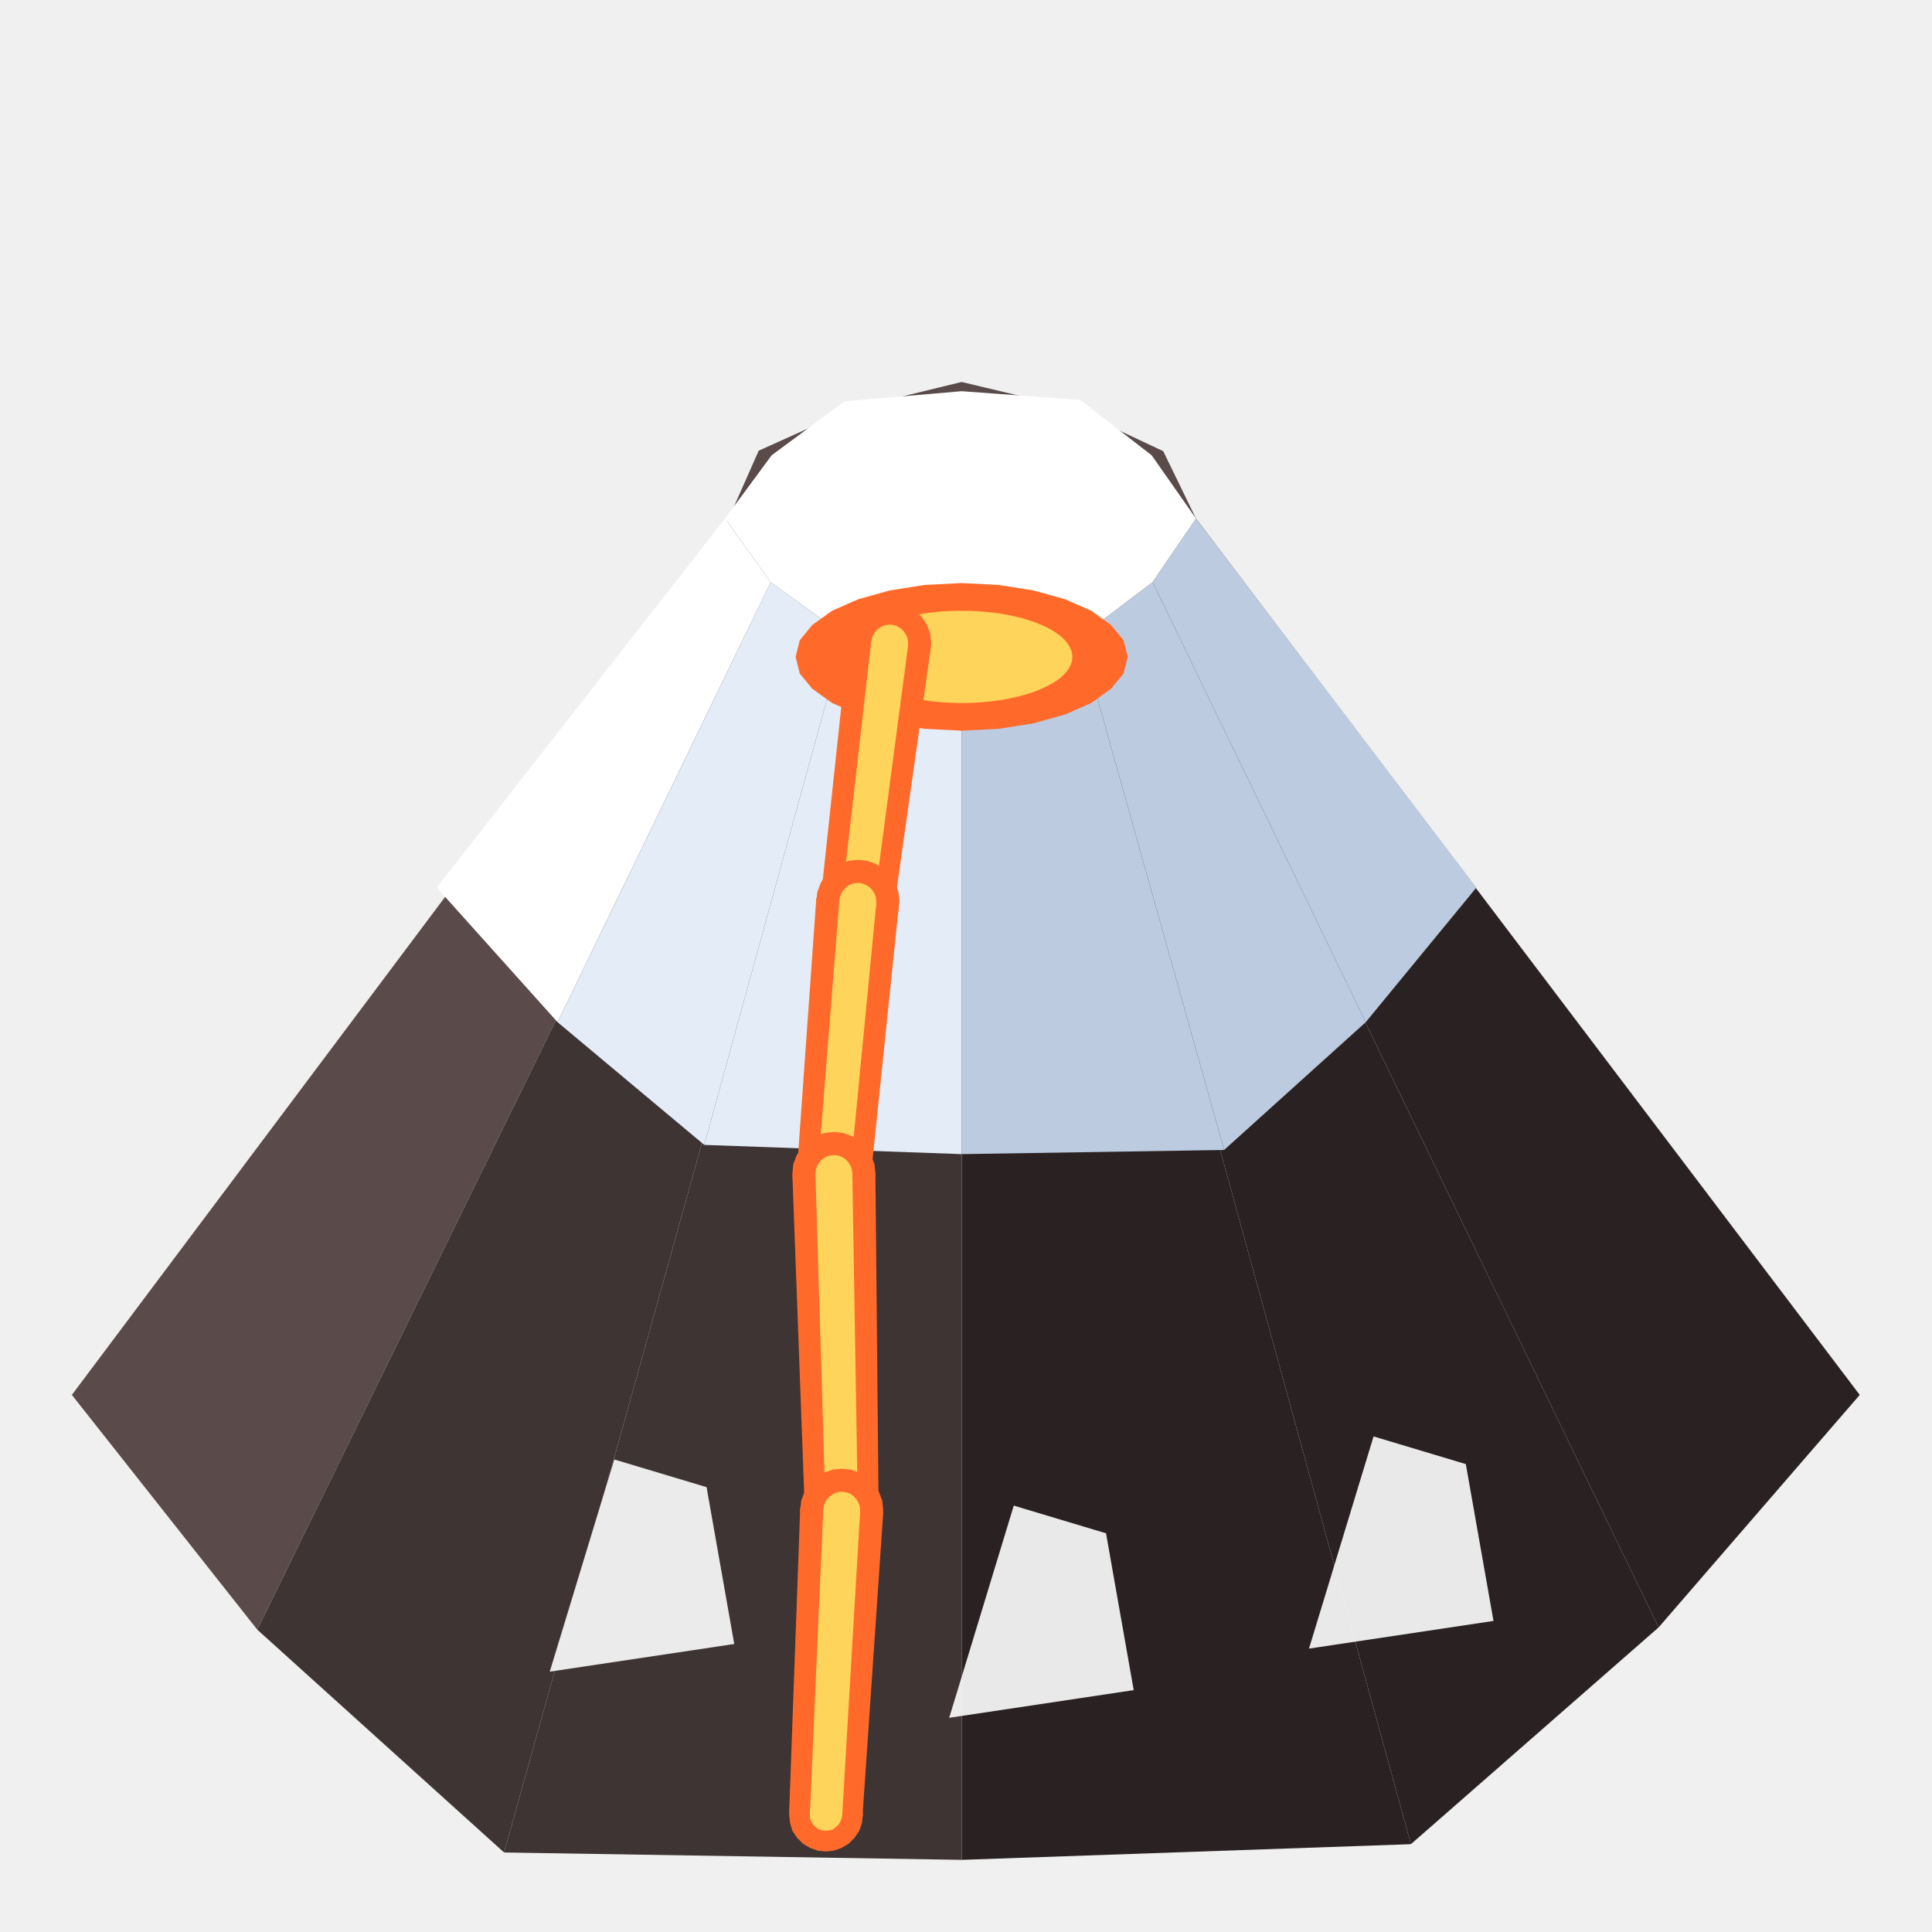
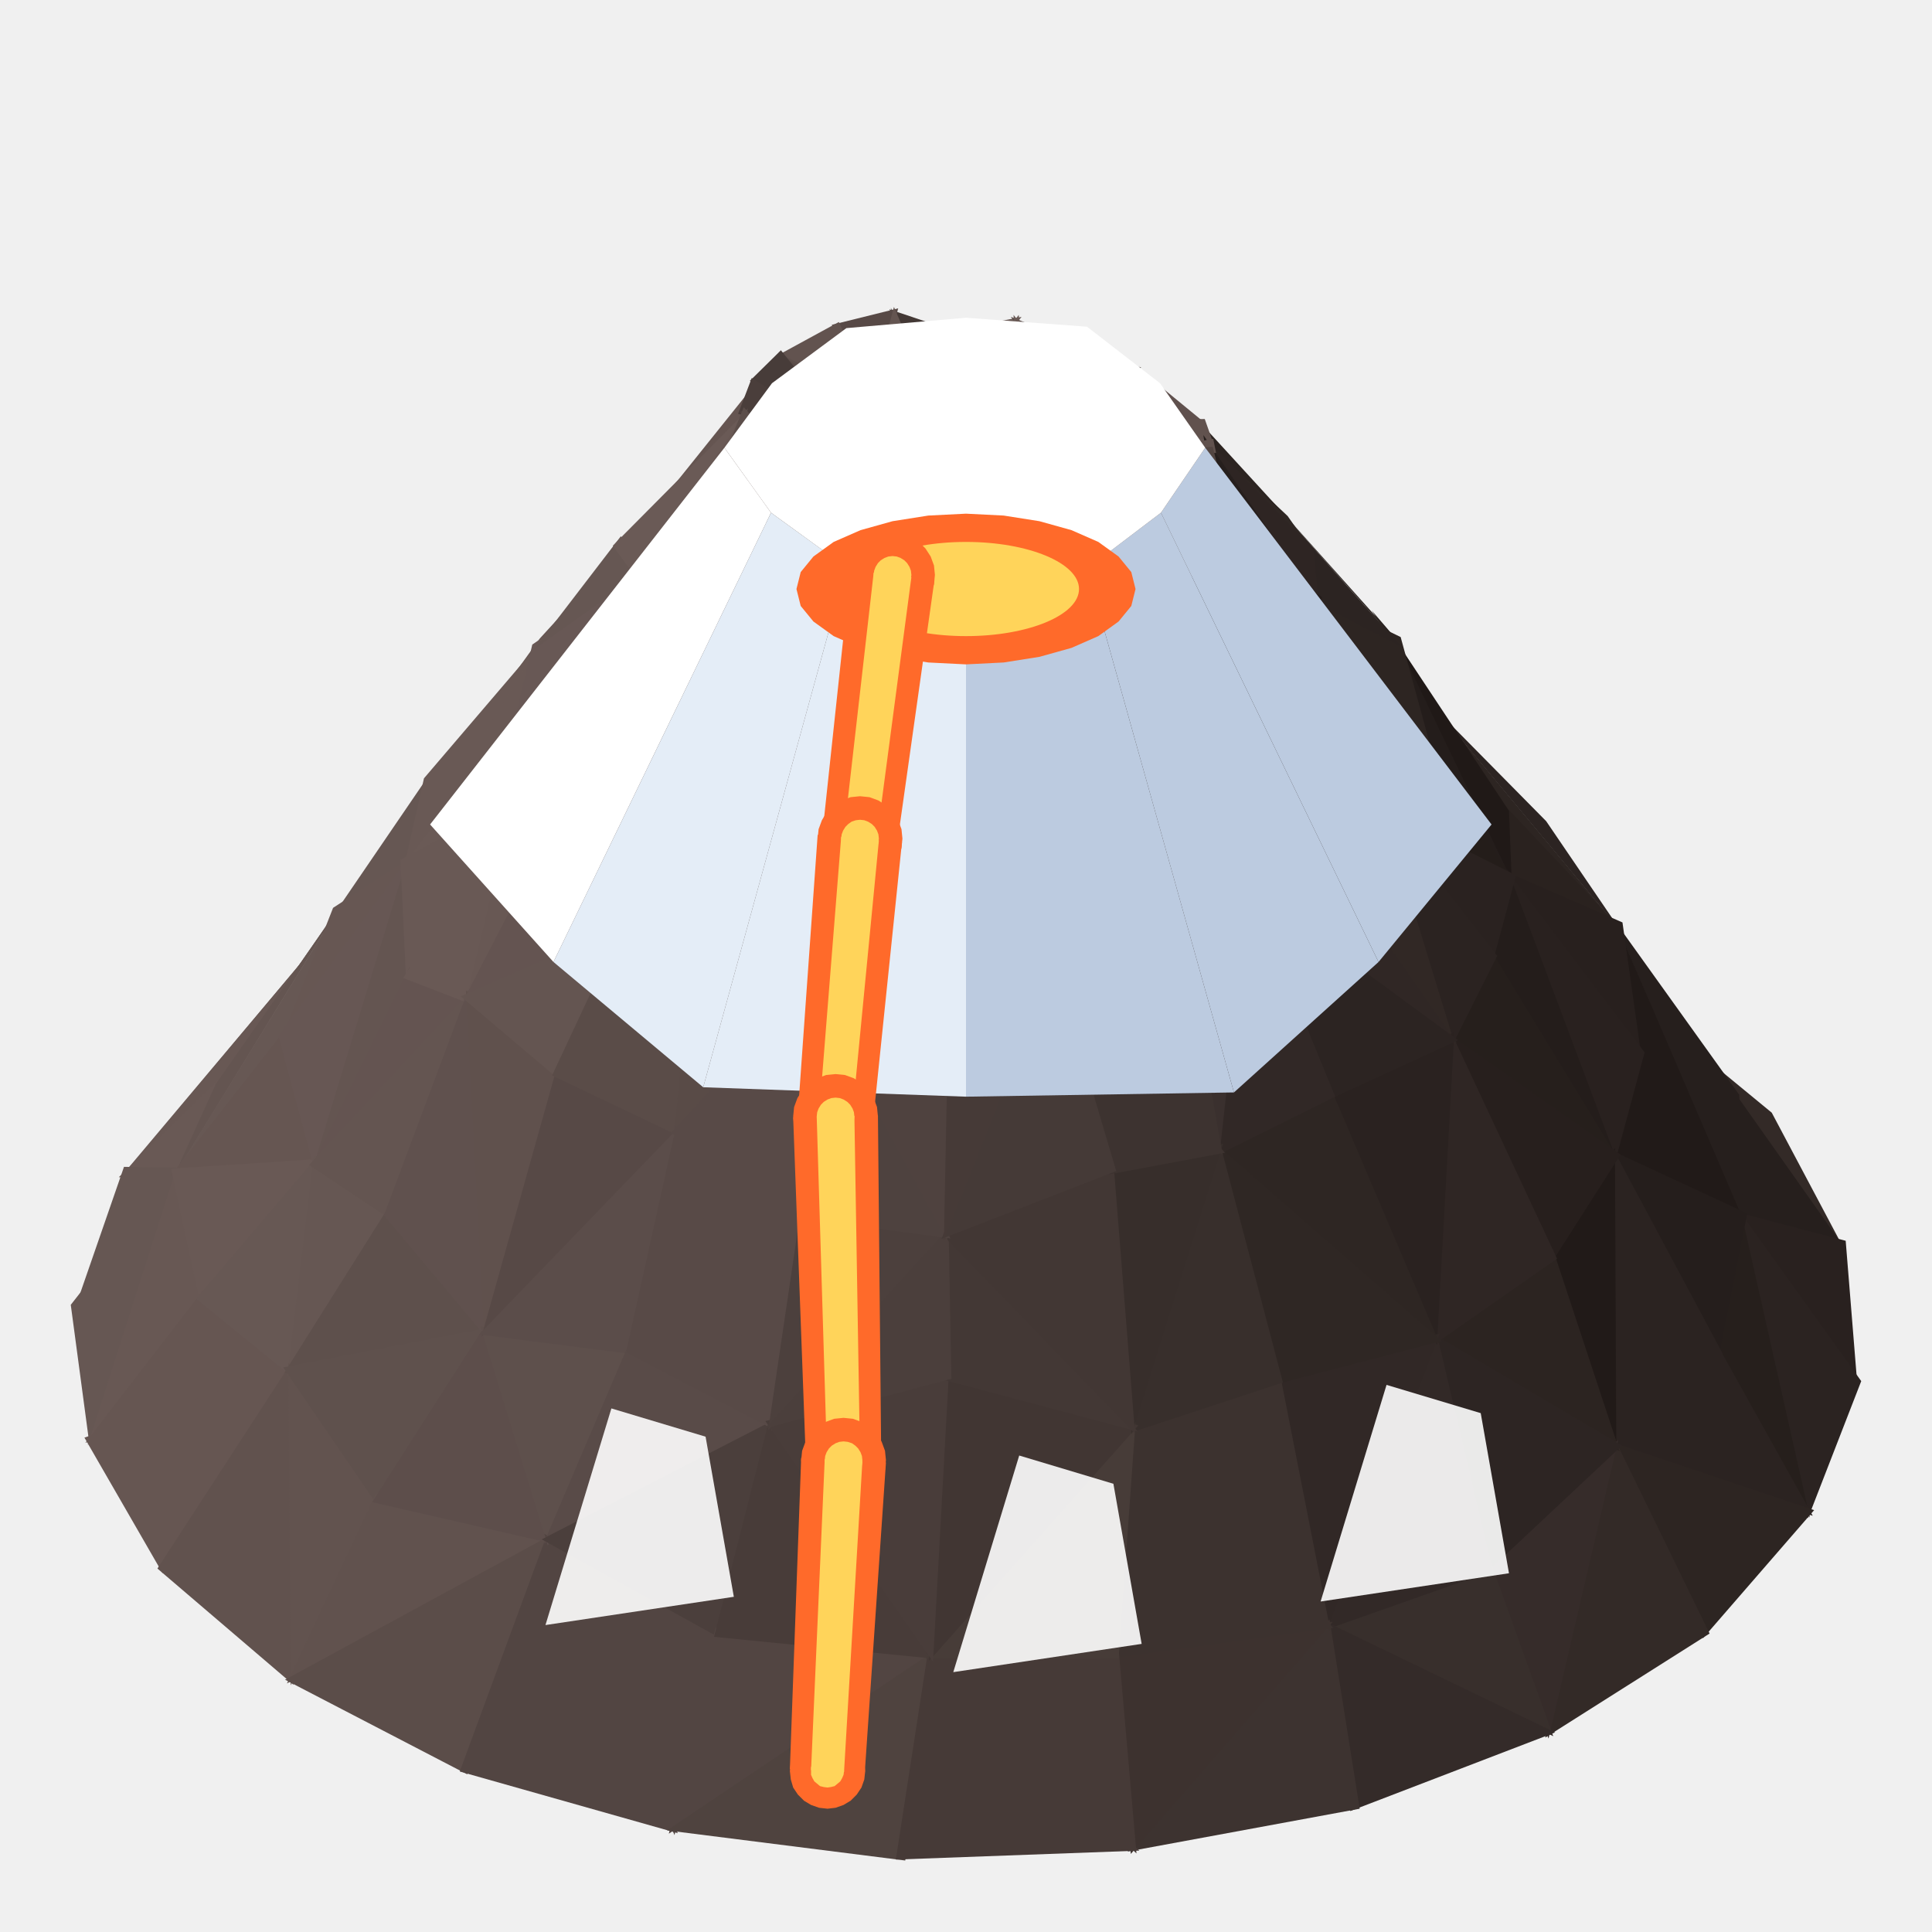
<svg xmlns="http://www.w3.org/2000/svg" viewBox="0 0 80 80">
-   <g transform="translate(39.82 57.76) scale(1.91)">
-     <path d="M19.47 -0L15.11 5.04L4.12 -17.63L5.08 -19Z" fill="#2a2222" />
-     <path d="M-15.27 5.09L-19.29 0L-5.05 -19L-4.14 -17.62Z" fill="#5a4a4a" />
-     <path d="M15.11 5.04L9.74 9.74L2.54 -16.46L4.12 -17.63Z" fill="#2a2222" />
-     <path d="M-9.92 9.92L-15.27 5.09L-4.14 -17.62L-2.57 -16.43Z" fill="#3e3434" />
-     <path d="M9.74 9.74L0 10.08L0 -16.26L2.54 -16.46Z" fill="#2a2222" />
-     <path d="M0 10.08L-9.92 9.92L-2.57 -16.43L0 -16.26Z" fill="#3e3434" />
-     <path d="M2.54 -16.46L0 -16.26L-2.57 -16.43L-4.14 -17.62L-5.05 -19L-4.4 -20.47L-2.38 -21.38L-0 -21.96L2.39 -21.39L4.37 -20.46L5.08 -19L4.12 -17.63Z" fill="#5a4a4a" />
+   <g transform="translate(40 55.59) scale(1.95)">
+     <path d="M14.85 -6.73L14.21 -7.23L17.14 -4.67Z" fill="#342b28" />
+     <path d="M-14.04 -8.16L-17.96 -3.48L-15.55 -6.23Z" fill="#645551" />
+     <path d="M10.45 -12.27L12.54 -9.94L15.03 -6.53Z" fill="#2b2321" />
+     <path d="M14.85 -6.74L17.11 -4.88L18.67 -1.94Z" fill="#332a27" />
+     <path d="M-15.75 -5.48L-17.97 -3.49L-14.04 -8.16Z" fill="#685854" />
+     <path d="M-16.76 -3.47L-17.99 -3.51L-15.75 -5.7Z" fill="#695955" />
+     <path d="M-13.32 -9.21L-15.91 -5.47L-14.05 -8.17Z" fill="#645450" />
+     <path d="M-16.66 -3.71L-18.94 -0.67L-17.88 -3.73Z" fill="#665753" />
+     <path d="M-13.49 -8.99L-14.21 -7.94L-12.02 -10.93Z" fill="#645551" />
+     <path d="M16.23 -5.44L18.69 -1.96L16.37 -2.57Z" fill="#261f1d" />
+     <path d="M16.36 -2.77L18.68 -2.16L18.93 0.93Z" fill="#29211f" />
+     <path d="M-13.33 -9.21L-16.84 -3.49L-15.93 -5.49Z" fill="#645551" />
+     <path d="M-9.91 -13.74L-13.49 -8.98L-12.18 -10.71Z" fill="#645551" />
+     <path d="M10.03 -13.39L12.32 -11.07L13.92 -8.72Z" fill="#2c2422" />
+     <path d="M-16.71 -3.74L-18.61 2.19L-19.01 -0.8Z" fill="#665753" />
+     <path d="M13.77 -8.96L16.42 -5.26L16.51 -2.54Z" fill="#261f1d" />
+     <path d="M-14.34 -6.59L-16.85 -3.5L-13.33 -9.22Z" fill="#675854" />
+     <path d="M10.03 -13.4L13.92 -8.73L11.3 -11.45Z" fill="#2d2522" />
+     <path d="M16.41 -2.81L19.01 0.82L17.88 3.73Z" fill="#2b2321" />
+     <path d="M13.78 -8.96L16.53 -2.55L14.16 -6.28Z" fill="#211a18" />
+     <path d="M-16.08 -0.99L-18.65 2.18L-16.75 -3.75Z" fill="#685854" />
+     <path d="M-8.98 -14.92L-11.48 -11.94L-9.88 -13.72Z" fill="#655552" />
+     <path d="M-11.76 -10.11L-13.49 -8.99L-11.32 -12.17Z" fill="#665753" />
+     <path d="M-11.79 -10.3L-14.54 -6.43L-13.44 -9.23Z" fill="#675753" />
+     <path d="M-9.05 -14.95L-10.08 -13.52L-8.06 -16.03Z" fill="#655551" />
+     <path d="M-13.71 -3.75L-16.89 -3.54L-14.43 -6.68Z" fill="#665652" />
+     <path d="M11.35 -11.5L13.94 -8.75L11.4 -9.89Z" fill="#2a221f" />
+     <path d="M-13.7 -3.9L-16.26 -0.83L-16.88 -3.69Z" fill="#695955" />
+     <path d="M16.45 -2.81L17.92 3.72L15.81 0.15Z" fill="#261f1c" />
+     <path d="M11.44 -10.01L13.94 -8.92L14.34 -6.09Z" fill="#28201e" />
+     <path d="M14.24 -6.35L16.56 -2.58L13.62 -3.96Z" fill="#211a18" />
+     <path d="M9.08 -14.97L10.02 -13.38L11.5 -11.27Z" fill="#241d1a" />
+     <path d="M13.66 -4.1L16.59 -2.74L15.98 0.32Z" fill="#251e1c" />
+     <path d="M-14.22 0.57L-18.7 2.13L-16.2 -1.11Z" fill="#665652" />
+     <path d="M-8.99 -14.93L-11.94 -10.07L-11.51 -11.98Z" fill="#695955" />
+     <path d="M8.61 -15.55L10.19 -13.17L9.1 -14.98Z" fill="#251e1c" />
+     <path d="M-11.82 -10.32L-13.84 -3.69L-14.6 -6.51Z" fill="#675754" />
+     <path d="M-14.26 0.48L-17.06 4.9L-18.72 2.02Z" fill="#665652" />
+     <path d="M-6.17 -18.24L-9.16 -14.71L-8.24 -15.82Z" fill="#655652" />
+     <path d="M11.47 -10.04L14.41 -6.16L13.79 -3.86Z" fill="#29211f" />
+     <path d="M15.95 0.04L17.98 3.68L13.65 2.21Z" fill="#2b2321" />
+     <path d="M9.09 -14.97L11.53 -11.29L11.59 -9.78Z" fill="#201917" />
+     <path d="M-9.42 -13.31L-11.96 -10.08L-9 -14.94Z" fill="#695955" />
+     <path d="M-13.77 -3.96L-14.33 0.71L-16.35 -0.93Z" fill="#675854" />
+     <path d="M-11.73 -7.92L-13.87 -3.7L-11.85 -10.33Z" fill="#645551" />
+     <path d="M13.69 2.11L18.01 3.56L15.65 6.28Z" fill="#2d2522" />
+     <path d="M6.62 -17.74L8.78 -15.33L9.25 -14.75Z" fill="#2d2522" />
+     <path d="M13.73 -4.13L16.07 0.24L13.75 2.34Z" fill="#2b2321" />
+     <path d="M-9.43 -11.49L-11.98 -10.1L-9.47 -13.35Z" fill="#6a5a56" />
+     <path d="M11.5 -10.05L13.82 -3.87L11.04 -8.35Z" fill="#241d1b" />
+     <path d="M9.11 -14.98L11.6 -9.79L9.84 -12.1Z" fill="#241d1b" />
+     <path d="M-14.33 0.43L-14.28 7.27L-17.17 4.8Z" fill="#61524e" />
+     <path d="M-9.48 -11.61L-11.89 -7.7L-12.01 -10.25Z" fill="#695955" />
+     <path d="M-6.85 -16.45L-9.61 -13.11L-9.21 -14.82Z" fill="#685855" />
+     <path d="M-6.81 -16.4L-9.17 -14.72L-7.33 -17.12Z" fill="#665753" />
+     <path d="M-12.12 -2.85L-14.41 0.7L-13.85 -3.97Z" fill="#665753" />
+     <path d="M-0.27 -19.91L-0.46 -21.45L1.18 -21.78Z" fill="#6a5a56" />
+     <path d="M6.62 -17.74L9.25 -14.75L7.16 -17.01Z" fill="#2e2623" />
+     <path d="M13.78 -4.13L13.81 2.34L12.32 -1.94Z" fill="#211a18" />
+     <path d="M-0.16 -19.92L-1.63 -21.94L-0.23 -21.47Z" fill="#433835" />
+     <path d="M-10.47 -7.43L-13.9 -3.72L-11.82 -7.97Z" fill="#645451" />
+     <path d="M-4.6 -19.82L-7.48 -16.89L-6.36 -18.03Z" fill="#665753" />
+     <path d="M2.12 -20.3L0.95 -21.78L2.69 -21.1Z" fill="#574a46" />
+     <path d="M7.32 -15.91L9.23 -14.98L10.03 -12.05Z" fill="#2d2522" />
+     <path d="M-0.33 -19.96L1.12 -21.82L1.26 -20.31Z" fill="#6a5a56" />
+     <path d="M9.94 -12.31L11.64 -9.82L8.69 -11.34Z" fill="#241d1a" />
+     <path d="M-1 -20.35L-1.6 -21.97L-0.12 -19.94Z" fill="#403532" />
+     <path d="M-10.51 -7.47L-12.24 -2.63L-13.95 -3.77Z" fill="#645551" />
+     <path d="M7.18 -17.03L9.27 -14.76L7.28 -15.79Z" fill="#2c2422" />
+     <path d="M1.07 -20.27L1.01 -21.82L2.2 -20.36Z" fill="#6a5a56" />
+     <path d="M-1.99 -19.9L-2.85 -21.61L-1.44 -21.96Z" fill="#574946" />
+     <path d="M11.11 -8.39L13.85 -3.89L10.18 -6.48Z" fill="#261f1c" />
+     <path d="M8.72 -11.41L11.68 -9.92L11.2 -8.13Z" fill="#2a2220" />
+     <path d="M-6.87 -16.47L-9.62 -11.38L-9.65 -13.16Z" fill="#685854" />
+     <path d="M1.95 -20.38L2.49 -21.22L3.74 -20.62Z" fill="#655652" />
+     <path d="M13.78 2.06L15.79 6.18L12.3 8.39Z" fill="#332a27" />
+     <path d="M-12.35 3.29L-14.34 7.28L-14.39 0.43Z" fill="#62534f" />
+     <path d="M-1.9 -19.94L-4.02 -20.95L-2.7 -21.67Z" fill="#62534f" />
+     <path d="M-2.08 -19.92L-1.53 -21.99L-0.85 -20.41Z" fill="#645551" />
+     <path d="M10.23 -6.57L13.9 -3.99L12.45 -1.72Z" fill="#271f1d" />
+     <path d="M0.35 -17.21L-0.31 -20.15L1.22 -20.51Z" fill="#5e4f4c" />
+     <path d="M-0.35 -17.69L-1.03 -20.61L-0.15 -20.17Z" fill="#392f2c" />
+     <path d="M-9.52 -11.64L-10.58 -7.21L-11.95 -7.74Z" fill="#695955" />
+     <path d="M5.02 -19.25L6.83 -17.55L7.35 -16.81Z" fill="#2f2724" />
+     <path d="M-4.59 -19.8L-6.35 -18.02L-4.37 -20.49Z" fill="#655551" />
+     <path d="M-0.41 -17.63L-0.23 -20.18L0.41 -17.22Z" fill="#453a37" />
+     <path d="M-0.38 -17.69L-0.21 -20.18L-0.36 -17.62Z" fill="#554744" />
+     <path d="M0.3 -17.22L1.13 -20.53L2.17 -20.54Z" fill="#61524f" />
+     <path d="M-0.31 -17.7L-2.12 -20.12L-0.96 -20.62Z" fill="#4c403c" />
+     <path d="M-2.16 -19.55L-4 -21.01L-1.87 -20.01Z" fill="#5d4f4b" />
+     <path d="M4.84 -19.68L6.81 -17.53L5 -19.23Z" fill="#2c2421" />
+     <path d="M1.96 -20.52L3.72 -20.71L2.14 -18.95Z" fill="#4b3f3c" />
+     <path d="M0.27 -17.24L2.13 -20.56L1.04 -17.09Z" fill="#61524e" />
+     <path d="M-0.64 -17.52L-2.08 -20.16L-0.27 -17.73Z" fill="#423734" />
+     <path d="M-2.3 -18.95L-3.98 -21.04L-2.12 -19.61Z" fill="#5a4c48" />
+     <path d="M7.36 -15.93L10.07 -12.09L8.84 -11.18Z" fill="#2e2623" />
+     <path d="M-4.61 -19.83L-7 -16.23L-7.5 -16.92Z" fill="#6a5a56" />
+     <path d="M-10.08 -0.2L-14.48 0.65L-12.24 -2.91Z" fill="#5e504c" />
+     <path d="M-2.26 -18.98L-4.59 -20.42L-3.93 -21.07Z" fill="#473c39" />
+     <path d="M12.46 -1.99L13.88 2.31L9.83 -0.09Z" fill="#2c2421" />
+     <path d="M-0 -15.8L-0.42 -17.88L0.46 -17.45Z" fill="#453a37" />
+     <path d="M0.03 -15.8L-0.39 -17.97L-0.38 -17.89Z" fill="#1c1614" />
+     <path d="M-0.83 -17.41L-2.07 -20.17L-0.62 -17.53Z" fill="#413633" />
+     <path d="M2.09 -18.98L3.69 -20.74L2.87 -19.43Z" fill="#6a5a56" />
+     <path d="M-0.06 -15.82L0.33 -17.49L1.17 -17.3Z" fill="#6a5a56" />
+     <path d="M-10.1 -0.32L-12.49 3.47L-14.5 0.53Z" fill="#5f514d" />
+     <path d="M2.75 -19.52L3.56 -20.77L5.07 -19.53Z" fill="#5f504d" />
+     <path d="M1 -17.1L2.12 -20.57L1.21 -17.31Z" fill="#655551" />
+     <path d="M1.19 -17.31L2.1 -20.57L2.33 -19.12Z" fill="#594b47" />
+     <path d="M0.04 -15.81L-0.77 -17.76L-0.37 -17.97Z" fill="#3e3431" />
+     <path d="M-0.81 -17.42L-2.35 -19.76L-2.05 -20.17Z" fill="#342b28" />
+     <path d="M5.03 -19.26L7.38 -16.85L7.49 -15.68Z" fill="#2e2523" />
+     <path d="M13.85 2.07L12.37 8.41L10.93 4.73Z" fill="#362c2a" />
+     <path d="M-0.09 -15.83L1.14 -17.34L1.33 -17.55Z" fill="#665753" />
+     <path d="M-1.24 -17.46L-2.46 -19.18L-0.77 -17.45Z" fill="#463a37" />
+     <path d="M0.06 -15.81L-0.95 -17.65L-0.73 -17.78Z" fill="#3c322f" />
+     <path d="M0.08 -15.82L-1.39 -17.69L-0.91 -17.67Z" fill="#4f433f" />
+     <path d="M-0.79 -17.43L-2.49 -19.14L-2.31 -19.79Z" fill="#483c39" />
+     <path d="M-1.17 -17.3L-2.45 -19.19L-1.21 -17.48Z" fill="#2c2421" />
+     <path d="M-0.1 -15.85L0.88 -17.19L1.38 -16.77Z" fill="#403532" />
+     <path d="M1.16 -17.33L2.23 -19.22L2.97 -19.67Z" fill="#6a5a56" />
+     <path d="M-0.09 -15.83L1.34 -17.55L0.91 -17.17Z" fill="#2b2321" />
+     <path d="M0.09 -15.83L-1.34 -17.52L-1.38 -17.7Z" fill="#312826" />
+     <path d="M-0.12 -15.87L1.36 -16.81L1.54 -16.87Z" fill="#6a5a56" />
+     <path d="M0.74 -16.96L2.96 -19.68L1.19 -16.6Z" fill="#3e3331" />
+     <path d="M9.89 -0.2L13.93 2.19L11.04 4.9Z" fill="#2d2523" />
+     <path d="M8.77 -11.44L11.28 -8.21L10.33 -6.32Z" fill="#2b2321" />
+     <path d="M-6.75 -14.99L-9.65 -11.39L-6.89 -16.49Z" fill="#685854" />
+     <path d="M-8.54 -11.19L-10.63 -7.22L-9.57 -11.65Z" fill="#685854" />
+     <path d="M2.74 -19.58L5.07 -19.61L5.25 -19.1Z" fill="#61524e" />
+     <path d="M-1.15 -17.32L-3.12 -18.78L-2.4 -19.21Z" fill="#413633" />
+     <path d="M-2.24 -19.01L-4.84 -19.72L-4.55 -20.48Z" fill="#4a3e3b" />
+     <path d="M1.16 -16.61L2.94 -19.69L3.03 -19.02Z" fill="#6a5a56" />
+     <path d="M-10.57 -7.49L-10.18 -0.1L-12.36 -2.7Z" fill="#60514e" />
+     <path d="M0.11 -15.85L-1.74 -16.92L-1.31 -17.55Z" fill="#3c312f" />
+     <path d="M10.3 -6.59L12.55 -1.78L9.93 0.05Z" fill="#2f2624" />
+     <path d="M-8.74 4.14L-14.42 7.24L-12.53 3.2Z" fill="#61524e" />
+     <path d="M-2.91 -18.62L-4.83 -19.77L-2.23 -19.06Z" fill="#514440" />
+     <path d="M-5.22 -18.11L-7.03 -16.24L-4.63 -19.84Z" fill="#685854" />
+     <path d="M7.39 -15.94L8.88 -11.19L7.07 -14.35Z" fill="#271f1d" />
+     <path d="M2.75 -19.63L5.26 -19.14L2.79 -18.87Z" fill="#665753" />
+     <path d="M-1.13 -17.35L-3.77 -18.6L-3.08 -18.84Z" fill="#413633" />
+     <path d="M0.11 -15.85L-1.37 -17.24L-1.77 -17.36Z" fill="#231c1a" />
+     <path d="M0.11 -15.86L-1.76 -17.38L-1.73 -16.94Z" fill="#251e1b" />
+     <path d="M1.14 -16.64L3.5 -18.95L1.33 -16.7Z" fill="#655551" />
+     <path d="M5.04 -19.27L7.5 -15.69L5.08 -19.01Z" fill="#261f1d" />
+     <path d="M0.1 -15.85L-1.07 -16.87L-1.38 -17.23Z" fill="#332a27" />
+     <path d="M-1.52 -16.78L-3.76 -18.64L-1.11 -17.39Z" fill="#463a37" />
+     <path d="M-3.6 -18.43L-4.81 -19.8L-2.86 -18.69Z" fill="#524542" />
+     <path d="M-3.5 -18.53L-5.47 -18L-4.72 -19.86Z" fill="#5c4e4a" />
+     <path d="M-8.78 4.07L-10.59 9.17L-14.46 7.16Z" fill="#5b4d49" />
+     <path d="M1.15 -16.63L2.99 -19.05L3.51 -18.93Z" fill="#6a5a56" />
+     <path d="M0.11 -15.86L-1.23 -16.73L-1.05 -16.89Z" fill="#211b18" />
+     <path d="M8.81 -11.46L10.38 -6.33L8.25 -9.12Z" fill="#312825" />
+     <path d="M-0.1 -15.85L0.85 -16.82L0.56 -16.2Z" fill="#675753" />
+     <path d="M-0.12 -15.87L1.84 -17.13L1.66 -16.93Z" fill="#6a5a56" />
+     <path d="M-6.25 -14.58L-8.68 -10.96L-9.69 -11.44Z" fill="#675753" />
+     <path d="M-5.1 -17.65L-7.05 -16.26L-5.28 -18.21Z" fill="#6a5a56" />
+     <path d="M-6.23 -14.55L-9.67 -11.41L-6.79 -15.03Z" fill="#695955" />
+     <path d="M-1.53 -17.22L-3.75 -18.64L-1.5 -16.8Z" fill="#382e2c" />
+     <path d="M5.6 -17.08L7.56 -15.83L7.22 -14.13Z" fill="#261e1c" />
+     <path d="M-10.2 -0.38L-8.78 4.27L-12.61 3.39Z" fill="#5d4e4b" />
+     <path d="M2.78 -18.92L5.25 -19.17L3.27 -18.81Z" fill="#61524e" />
+     <path d="M11.13 4.63L12.47 8.36L7.53 5.99Z" fill="#382f2c" />
+     <path d="M-5.14 -17.71L-6.91 -14.78L-7.08 -16.37Z" fill="#675753" />
+     <path d="M1.32 -16.7L3.5 -18.95L1.63 -16.95Z" fill="#675753" />
+     <path d="M5.1 -19.02L7.52 -15.7L5.57 -16.9Z" fill="#251e1b" />
+     <path d="M-8.57 -5.83L-10.23 -0.1L-10.62 -7.48Z" fill="#60514d" />
+     <path d="M-7.12 -8.8L-10.68 -7.25L-8.62 -11.23Z" fill="#645451" />
+     <path d="M-3.51 -18.62L-5.33 -17.5L-5.5 -18.1Z" fill="#6a5a56" />
+     <path d="M-1.53 -17.21L-3.51 -17.82L-3.74 -18.65Z" fill="#4b3f3c" />
+     <path d="M9.99 -0.22L11.18 4.85L7.58 6.12Z" fill="#322927" />
+     <path d="M7.15 -14.41L8.92 -11.21L6.32 -12.69Z" fill="#2f2724" />
+     <path d="M10.37 -6.59L10 0.06L7.62 -5.39Z" fill="#2a2220" />
+     <path d="M3.26 -18.83L5.25 -19.19L5.31 -18.89Z" fill="#61524e" />
+     <path d="M6.37 -12.81L8.96 -11.36L8.42 -8.96Z" fill="#312826" />
+     <path d="M-1.15 -17.09L-3.16 -17.76L-1.53 -17.24Z" fill="#4b3f3b" />
+     <path d="M-0.83 -16.72L-3.16 -17.76L-1.14 -17.11Z" fill="#453a37" />
+     <path d="M-7.16 -8.92L-8.65 -5.59L-10.73 -7.35Z" fill="#645551" />
+     <path d="M7.58 5.9L12.51 8.28L8.16 9.95Z" fill="#342b29" />
+     <path d="M-3.24 -17.81L-5.36 -17.55L-3.55 -18.67Z" fill="#665652" />
+     <path d="M-1.53 -17.23L-3.16 -17.75L-3.51 -17.88Z" fill="#4c403d" />
+     <path d="M1.62 -16.96L3.49 -18.96L3.46 -18.27Z" fill="#685854" />
+     <path d="M1.59 -17.02L3.39 -17.7L1.41 -16.8Z" fill="#6a5a56" />
+     <path d="M5.65 -17.11L7.3 -14.2L6.46 -12.56Z" fill="#2e2523" />
+     <path d="M8.42 -9.23L10.42 -6.36L5.86 -9.71Z" fill="#302725" />
+     <path d="M3.28 -18.9L5.24 -19.02L5.77 -16.86Z" fill="#534642" />
+     <path d="M3.31 -18.95L5.81 -16.9L3.2 -18.26Z" fill="#534642" />
+     <path d="M-5.17 -17.73L-6.37 -14.34L-6.96 -14.81Z" fill="#675754" />
+     <path d="M-6.3 -14.61L-7.25 -8.68L-8.77 -11.05Z" fill="#60514d" />
+     <path d="M-8.88 4.03L-6.12 10.42L-10.75 9.11Z" fill="#524542" />
+     <path d="M1.6 -16.99L3.43 -18.32L3.4 -17.65Z" fill="#6a5a56" />
+     <path d="M-7 0.04L-8.88 4.31L-10.31 -0.34Z" fill="#5e504c" />
+     <path d="M-6.01 -4.54L-10.29 -0.12L-8.68 -5.87Z" fill="#574946" />
+     <path d="M10.06 -0.19L7.65 6.14L6.52 0.66Z" fill="#312826" />
+     <path d="M-0.83 -16.73L-2.96 -17.46L-3.15 -17.78Z" fill="#463a37" />
+     <path d="M-2.89 -17.71L-5.37 -17.59L-3.24 -17.87Z" fill="#655551" />
+     <path d="M5.9 -9.76L10.45 -6.42L7.71 -5.16Z" fill="#2c2422" />
+     <path d="M0.62 -16.76L1.58 -17.07L0.34 -16.19Z" fill="#665753" />
+     <path d="M3.22 -18.31L5.82 -16.92L3.12 -17.65Z" fill="#524542" />
+     <path d="M-6.06 -4.61L-7.06 0.25L-10.34 -0.17Z" fill="#5b4d4a" />
+     <path d="M7.73 -5.44L10.06 0.03L5.25 -4.15Z" fill="#2e2623" />
+     <path d="M6.43 -12.84L8.49 -9L5.88 -9.55Z" fill="#302725" />
+     <path d="M0.62 -16.68L3.39 -17.71L2.51 -16.64Z" fill="#6a5a56" />
+     <path d="M-7.25 -8.96L-6.06 -4.37L-8.79 -5.67Z" fill="#5a4c48" />
+     <path d="M5.3 -4.22L10.1 -0.03L6.57 0.89Z" fill="#2f2724" />
+     <path d="M5.7 -17.11L6.5 -12.57L4.4 -16.32Z" fill="#29221f" />
+     <path d="M7.72 5.88L8.36 9.9L3.43 10.81Z" fill="#3d3330" />
+     <path d="M-5.11 6.11L-6.19 10.46L-8.96 4.06Z" fill="#524542" />
+     <path d="M-4.57 -17.84L-6.4 -14.35L-5.2 -17.74Z" fill="#685854" />
+     <path d="M3.14 -17.71L5.83 -16.98L4.5 -16.09Z" fill="#504440" />
+     <path d="M-5.22 -13.49L-7.3 -8.68L-6.35 -14.61Z" fill="#5e504c" />
+     <path d="M-5.72 -7.43L-6.12 -4.35L-7.32 -8.95Z" fill="#5a4c48" />
+     <path d="M-4 1.72L-8.97 4.27L-7.14 -0.02Z" fill="#594b48" />
+     <path d="M-4.05 1.63L-5.18 6.3L-9.01 4.18Z" fill="#4b3f3c" />
+     <path d="M6.66 0.63L7.74 6.13L3.41 1.76Z" fill="#3c322f" />
+     <path d="M7.79 5.93L3.5 10.86L3.04 6.52Z" fill="#3d322f" />
+     <path d="M-2.68 -17.47L-4.01 -16.72L-2.96 -17.83Z" fill="#675753" />
+     <path d="M-0.61 6.6L-6.31 10.43L-5.32 6.06Z" fill="#524542" />
+     <path d="M-0.58 -16.45L-0.75 -16.67L-1.69 -17.26Z" fill="#3d3330" />
+     <path d="M6.53 -12.82L6 -9.51L4.67 -12.4Z" fill="#332a27" />
+     <path d="M-0.17 -16.68L1.59 -17.04L0.62 -16.37Z" fill="#695955" />
+     <path d="M4.46 -16.36L6.54 -12.59L3.72 -15.29Z" fill="#2d2522" />
+     <path d="M-2.9 -17.76L-3.91 -16.67L-4.77 -17.78Z" fill="#564845" />
+     <path d="M3.27 -17.79L3.91 -15.11L2.27 -16.78Z" fill="#655652" />
+     <path d="M-6.15 -4.62L-4.06 1.86L-7.22 0.21Z" fill="#584a47" />
+     <path d="M3.48 1.69L7.8 6.06L3.06 6.71Z" fill="#3c322f" />
+     <path d="M-3.65 -11.54L-5.85 -7.21L-7.4 -8.79Z" fill="#5a4c48" />
+     <path d="M5.97 -9.79L7.84 -5.22L5.32 -3.97Z" fill="#312826" />
+     <path d="M3.77 -15.35L6.58 -12.64L4.75 -12.18Z" fill="#2f2624" />
+     <path d="M-0.65 6.53L-1.29 11L-6.35 10.36Z" fill="#4f433f" />
+     <path d="M-3.77 -16.87L-6.43 -14.36L-4.61 -17.86Z" fill="#635450" />
+     <path d="M-3.6 -11.46L-7.34 -8.71L-5.3 -13.52Z" fill="#564845" />
+     <path d="M3.2 -17.77L4.64 -16.2L3.85 -15.09Z" fill="#5e504c" />
+     <path d="M-3.82 -16.93L-5.32 -13.24L-6.48 -14.43Z" fill="#61524e" />
+     <path d="M-0.8 6.51L3.68 10.79L-1.49 10.98Z" fill="#463a37" />
+     <path d="M5.39 -4.24L6.73 0.85L3.45 1.93Z" fill="#382f2c" />
+     <path d="M-4.17 1.6L-0.62 6.72L-5.35 6.25Z" fill="#483c39" />
+     <path d="M3.24 6.5L3.62 10.85L-0.86 6.58Z" fill="#463a37" />
+     <path d="M-3.18 -7.65L-6.2 -4.36L-5.92 -7.45Z" fill="#594b47" />
+     <path d="M-1.44 -17.19L-4.03 -16.77L-2.84 -17.57Z" fill="#695955" />
+     <path d="M3.6 1.69L3.24 6.72L-0.86 6.71Z" fill="#473c38" />
+     <path d="M2.36 -16.88L3.96 -15.14L1.34 -17.07Z" fill="#413633" />
+     <path d="M-3.33 -2.85L-4.12 1.88L-6.2 -4.61Z" fill="#584a47" />
+     <path d="M6.02 -9.78L5.38 -3.96L4.56 -8Z" fill="#3a302e" />
+     <path d="M-3.25 -7.71L-3.39 -2.63L-6.27 -4.45Z" fill="#584a47" />
+     <path d="M-3.71 -11.57L-3.21 -7.47L-5.93 -7.25Z" fill="#584a46" />
+     <path d="M-3.88 -16.95L-3.71 -11.3L-5.43 -13.32Z" fill="#584a46" />
+     <path d="M4.78 -12.46L6.07 -9.53L3.38 -12.26Z" fill="#3d3330" />
+     <path d="M3.66 1.76L-0.79 6.77L-0.5 0.58Z" fill="#413633" />
+     <path d="M-0.36 0.59L-0.7 6.78L-4.26 1.67Z" fill="#493d3a" />
+     <path d="M5.46 -4.22L3.52 1.95L3 -3.83Z" fill="#372e2b" />
+     <path d="M3.43 -12.31L6.12 -9.62L4.66 -7.76Z" fill="#3d3330" />
+     <path d="M3.84 -15.37L4.87 -12.21L3.43 -12.06Z" fill="#3b312e" />
+     <path d="M-0.5 -2.43L3.65 1.89L-0.56 0.77Z" fill="#433835" />
+     <path d="M4.73 -8.02L5.45 -3.98L1.71 -8.09Z" fill="#3d3330" />
+     <path d="M-0.31 -2.37L-4.2 1.86L-3.5 -2.88Z" fill="#4c403d" />
+     <path d="M0.66 -16.65L1.22 -15.35L-0.02 -17.04Z" fill="#312926" />
+     <path d="M-0.37 -2.43L-0.31 0.77L-4.26 1.82Z" fill="#4b3f3c" />
+     <path d="M3.13 -3.84L3.59 1.94L-0.57 -2.36Z" fill="#423734" />
+     <path d="M1.53 -17.12L1.15 -15.33L0.52 -16.56Z" fill="#6a5a56" />
+     <path d="M-1.45 -17.24L-2.76 -15.68L-4.04 -16.84Z" fill="#675753" />
+     <path d="M1.35 -17.09L3.97 -15.16L2.54 -15.76Z" fill="#433835" />
+     <path d="M-2.68 -15.94L-3.75 -11.3L-3.93 -16.95Z" fill="#5b4d4a" />
+     <path d="M3.93 -15.35L3.51 -12.04L2.52 -16.02Z" fill="#352c29" />
+     <path d="M-3.33 -7.72L-0.33 -2.21L-3.52 -2.64Z" fill="#4e423f" />
+     <path d="M-1.67 -11.01L-3.32 -7.44L-3.81 -11.56Z" fill="#544744" />
+     <path d="M1.76 -8.14L5.5 -4.03L3.04 -3.57Z" fill="#3d3330" />
+     <path d="M-0.79 -16.84L-1.39 -14.8L-1.62 -17.31Z" fill="#4d413d" />
+     <path d="M3.5 -12.32L4.76 -7.8L1.73 -7.92Z" fill="#3e3431" />
+     <path d="M0.18 -17.03L-1.44 -14.81L-0.92 -16.87Z" fill="#6a5a56" />
+     <path d="M-0.22 -7.12L-0.4 -2.17L-3.4 -7.68Z" fill="#4f423f" />
+     <path d="M1.85 -8.16L3.19 -3.64L-0.52 -2.2Z" fill="#453a37" />
+     <path d="M-0.51 -10.98L-3.37 -7.46L-1.76 -11.06Z" fill="#594b48" />
+     <path d="M-1.33 -15.07L-1.73 -10.79L-3.86 -11.36Z" fill="#4d413d" />
+     <path d="M-1.54 -17.32L-1.32 -14.81L-2.89 -15.8Z" fill="#61524e" />
+     <path d="M1.42 -17.13L2.72 -15.86L1.05 -15.36Z" fill="#574945" />
+     <path d="M-0.57 -11.02L-0.22 -6.89L-3.42 -7.52Z" fill="#504340" />
+     <path d="M-1.26 -15.02L-3.8 -11.31L-2.77 -15.96Z" fill="#544743" />
+     <path d="M2.6 -16.03L3.55 -12.06L1.03 -15.55Z" fill="#3c322f" />
+     <path d="M1.91 -8.13L-0.47 -2.17L-0.37 -7.13Z" fill="#463a37" />
+     <path d="M3.58 -12.3L1.81 -7.88L1.37 -11.42Z" fill="#392f2d" />
+     <path d="M0.02 -17.07L1.25 -15.38L-0.16 -15.79Z" fill="#594b48" />
+     <path d="M1.09 -15.6L3.62 -12.11L1.42 -11.19Z" fill="#3c322f" />
+     <path d="M-0.67 -11.02L1.96 -7.96L-0.36 -6.87Z" fill="#493d3a" />
+     <path d="M0.14 -17.06L0.1 -15.84L-1.48 -14.84Z" fill="#6a5a56" />
+     <path d="M-1.39 -15.08L-0.56 -10.76L-1.83 -10.79Z" fill="#4f423f" />
+     <path d="M1.53 -11.45L1.89 -7.89L-0.74 -10.95Z" fill="#483d3a" />
+     <path d="M1.16 -15.6L1.54 -11.2L-0.7 -10.78Z" fill="#4c403d" />
+     <path d="M1.22 -15.58L-0.65 -10.75L-0.05 -15.99Z" fill="#473b38" />
+     <path d="M0.01 -15.99L-0.62 -10.75L-1.46 -15.05Z" fill="#473b38" />
    <path d="M11.16 -11L8.76 -8.08L4.14 -17.62L5.08 -19Z" fill="#bccbe0" />
    <path d="M-8.76 -8.08L-11.38 -11L-5.13 -19L-4.14 -17.62Z" fill="#ffffff" />
    <path d="M-5.58 -5.42L-8.76 -8.08L-4.14 -17.62L-2.54 -16.46Z" fill="#e4edf7" />
    <path d="M8.76 -8.08L5.69 -5.31L2.57 -16.43L4.14 -17.62Z" fill="#bccbe0" />
    <path d="M0 -5.22L-5.58 -5.42L-2.54 -16.46L0 -16.26Z" fill="#e4edf7" />
    <path d="M5.69 -5.31L0 -5.22L0 -16.26L2.57 -16.43Z" fill="#bccbe0" />
    <path d="M2.57 -16.43L0 -16.26L-2.54 -16.46L-4.14 -17.62L-5.13 -19L-4.12 -20.37L-2.54 -21.54L-0 -21.76L2.57 -21.57L4.12 -20.37L5.08 -19L4.14 -17.62Z" fill="#ffffff" />
    <path d="M-0.27 7L3.73 6.4L3.13 3L1.13 2.4Z" fill="#ffffff" opacity="0.9" />
    <path d="M7.53 5.5L11.53 4.9L10.93 1.5L8.93 0.9Z" fill="#ffffff" opacity="0.9" />
    <path d="M-8.93 6L-4.93 5.4L-5.53 2L-7.53 1.4Z" fill="#ffffff" opacity="0.9" />
    <path d="M3.6 -16L3.51 -15.64L3.24 -15.31L2.81 -15L2.24 -14.75L1.56 -14.56L0.8 -14.44L0 -14.4L-0.8 -14.44L-1.56 -14.56L-2.24 -14.75L-2.81 -15L-3.24 -15.31L-3.51 -15.64L-3.6 -16L-3.51 -16.36L-3.24 -16.69L-2.81 -17L-2.24 -17.25L-1.56 -17.44L-0.8 -17.56L-0 -17.6L0.8 -17.56L1.56 -17.44L2.24 -17.25L2.81 -17L3.24 -16.69L3.51 -16.36Z" fill="#ff6a2a" />
    <ellipse cx="0.00" cy="-16.00" rx="2.4" ry="1" fill="#ffd45a">
      <animate attributeName="opacity" values="1;.4;1" dur="1.2s" repeatCount="indefinite" />
    </ellipse>
    <path d="M-2.45 -16.41L-3.05 -10.8L-1.46 -10.6L-0.67 -16.19Z" fill="#ff6a2a" />
    <path d="M-0.66 -16.3L-0.68 -16.1L-0.75 -15.91L-0.86 -15.74L-1 -15.6L-1.17 -15.49L-1.36 -15.42L-1.56 -15.4L-1.76 -15.42L-1.95 -15.49L-2.12 -15.6L-2.26 -15.74L-2.37 -15.91L-2.44 -16.1L-2.46 -16.3L-2.44 -16.5L-2.37 -16.69L-2.26 -16.86L-2.12 -17L-1.95 -17.11L-1.76 -17.18L-1.56 -17.2L-1.36 -17.18L-1.17 -17.11L-1 -17L-0.86 -16.86L-0.75 -16.69L-0.68 -16.5Z" fill="#ff6a2a" />
    <path d="M-1.45 -10.7L-1.47 -10.52L-1.53 -10.35L-1.63 -10.2L-1.75 -10.07L-1.9 -9.98L-2.07 -9.92L-2.25 -9.9L-2.43 -9.92L-2.6 -9.98L-2.75 -10.07L-2.88 -10.2L-2.97 -10.35L-3.03 -10.52L-3.05 -10.7L-3.03 -10.88L-2.97 -11.05L-2.88 -11.2L-2.75 -11.33L-2.6 -11.42L-2.43 -11.48L-2.25 -11.5L-2.07 -11.48L-1.9 -11.42L-1.75 -11.33L-1.63 -11.2L-1.53 -11.05L-1.47 -10.88Z" fill="#ff6a2a" />
    <path d="M-1.96 -16.35L-2.6 -10.74L-1.9 -10.66L-1.16 -16.25Z" fill="#ffd45a" />
    <path d="M-1.16 -16.3L-1.17 -16.21L-1.2 -16.13L-1.25 -16.05L-1.31 -15.99L-1.39 -15.94L-1.47 -15.91L-1.56 -15.9L-1.65 -15.91L-1.73 -15.94L-1.81 -15.99L-1.87 -16.05L-1.92 -16.13L-1.95 -16.21L-1.96 -16.3L-1.95 -16.39L-1.92 -16.47L-1.87 -16.55L-1.81 -16.61L-1.73 -16.66L-1.65 -16.69L-1.56 -16.7L-1.47 -16.69L-1.39 -16.66L-1.31 -16.61L-1.25 -16.55L-1.2 -16.47L-1.17 -16.39Z" fill="#ffd45a" />
    <path d="M-1.9 -10.7L-1.91 -10.62L-1.94 -10.55L-1.98 -10.48L-2.03 -10.43L-2.1 -10.38L-2.17 -10.36L-2.25 -10.35L-2.33 -10.36L-2.4 -10.38L-2.47 -10.43L-2.53 -10.48L-2.57 -10.55L-2.59 -10.62L-2.6 -10.7L-2.59 -10.78L-2.57 -10.85L-2.53 -10.92L-2.47 -10.97L-2.4 -11.02L-2.33 -11.04L-2.25 -11.05L-2.17 -11.04L-2.1 -11.02L-2.03 -10.97L-1.98 -10.92L-1.94 -10.85L-1.91 -10.78Z" fill="#ffd45a" />
    <path d="M-3.15 -10.78L-3.57 -4.87L-1.97 -4.73L-1.36 -10.62Z" fill="#ff6a2a" />
    <path d="M-1.35 -10.7L-1.37 -10.5L-1.44 -10.31L-1.55 -10.14L-1.69 -10L-1.86 -9.89L-2.05 -9.82L-2.25 -9.8L-2.45 -9.82L-2.64 -9.89L-2.81 -10L-2.96 -10.14L-3.06 -10.31L-3.13 -10.5L-3.15 -10.7L-3.13 -10.9L-3.06 -11.09L-2.96 -11.26L-2.81 -11.4L-2.64 -11.51L-2.45 -11.58L-2.25 -11.6L-2.05 -11.58L-1.86 -11.51L-1.69 -11.4L-1.55 -11.26L-1.44 -11.09L-1.37 -10.9Z" fill="#ff6a2a" />
    <path d="M-1.97 -4.8L-1.99 -4.62L-2.05 -4.45L-2.15 -4.3L-2.27 -4.17L-2.42 -4.08L-2.59 -4.02L-2.77 -4L-2.95 -4.02L-3.12 -4.08L-3.27 -4.17L-3.4 -4.3L-3.49 -4.45L-3.55 -4.62L-3.57 -4.8L-3.55 -4.98L-3.49 -5.15L-3.4 -5.3L-3.27 -5.43L-3.12 -5.52L-2.95 -5.58L-2.77 -5.6L-2.59 -5.58L-2.42 -5.52L-2.27 -5.43L-2.15 -5.3L-2.05 -5.15L-1.99 -4.98Z" fill="#ff6a2a" />
    <path d="M-2.65 -10.74L-3.12 -4.83L-2.42 -4.77L-1.85 -10.66Z" fill="#ffd45a" />
    <path d="M-1.85 -10.7L-1.86 -10.61L-1.89 -10.53L-1.94 -10.45L-2 -10.39L-2.08 -10.34L-2.16 -10.31L-2.25 -10.3L-2.34 -10.31L-2.43 -10.34L-2.5 -10.39L-2.56 -10.45L-2.61 -10.53L-2.64 -10.61L-2.65 -10.7L-2.64 -10.79L-2.61 -10.87L-2.56 -10.95L-2.5 -11.01L-2.43 -11.06L-2.34 -11.09L-2.25 -11.1L-2.16 -11.09L-2.08 -11.06L-2 -11.01L-1.94 -10.95L-1.89 -10.87L-1.86 -10.79Z" fill="#ffd45a" />
    <path d="M-2.42 -4.8L-2.43 -4.72L-2.46 -4.65L-2.5 -4.58L-2.55 -4.53L-2.62 -4.48L-2.69 -4.46L-2.77 -4.45L-2.85 -4.46L-2.92 -4.48L-2.99 -4.53L-3.04 -4.58L-3.09 -4.65L-3.11 -4.72L-3.12 -4.8L-3.11 -4.88L-3.09 -4.95L-3.04 -5.02L-2.99 -5.07L-2.92 -5.12L-2.85 -5.14L-2.77 -5.15L-2.69 -5.14L-2.62 -5.12L-2.55 -5.07L-2.5 -5.02L-2.46 -4.95L-2.43 -4.88Z" fill="#ffd45a" />
    <path d="M-3.67 -4.78L-3.4 2.52L-1.8 2.48L-1.87 -4.82Z" fill="#ff6a2a" />
    <path d="M-1.87 -4.8L-1.89 -4.6L-1.96 -4.41L-2.07 -4.24L-2.21 -4.1L-2.38 -3.99L-2.57 -3.92L-2.77 -3.9L-2.97 -3.92L-3.16 -3.99L-3.33 -4.1L-3.47 -4.24L-3.58 -4.41L-3.65 -4.6L-3.67 -4.8L-3.65 -5L-3.58 -5.19L-3.47 -5.36L-3.33 -5.5L-3.16 -5.61L-2.97 -5.68L-2.77 -5.7L-2.57 -5.68L-2.38 -5.61L-2.21 -5.5L-2.07 -5.36L-1.96 -5.19L-1.89 -5Z" fill="#ff6a2a" />
    <path d="M-1.8 2.5L-1.82 2.68L-1.88 2.85L-1.97 3L-2.1 3.13L-2.25 3.22L-2.42 3.28L-2.6 3.3L-2.78 3.28L-2.95 3.22L-3.1 3.13L-3.22 3L-3.32 2.85L-3.38 2.68L-3.4 2.5L-3.38 2.32L-3.32 2.15L-3.22 2L-3.1 1.87L-2.95 1.78L-2.78 1.72L-2.6 1.7L-2.42 1.72L-2.25 1.78L-2.1 1.87L-1.97 2L-1.88 2.15L-1.82 2.32Z" fill="#ff6a2a" />
    <path d="M-3.17 -4.79L-2.95 2.51L-2.25 2.49L-2.37 -4.81Z" fill="#ffd45a" />
    <path d="M-2.37 -4.8L-2.38 -4.71L-2.41 -4.63L-2.46 -4.55L-2.52 -4.49L-2.6 -4.44L-2.68 -4.41L-2.77 -4.4L-2.86 -4.41L-2.94 -4.44L-3.02 -4.49L-3.08 -4.55L-3.13 -4.63L-3.16 -4.71L-3.17 -4.8L-3.16 -4.89L-3.13 -4.97L-3.08 -5.05L-3.02 -5.11L-2.94 -5.16L-2.86 -5.19L-2.77 -5.2L-2.68 -5.19L-2.6 -5.16L-2.52 -5.11L-2.46 -5.05L-2.41 -4.97L-2.38 -4.89Z" fill="#ffd45a" />
    <path d="M-2.25 2.5L-2.26 2.58L-2.28 2.65L-2.32 2.72L-2.38 2.77L-2.45 2.82L-2.52 2.84L-2.6 2.85L-2.68 2.84L-2.75 2.82L-2.82 2.77L-2.87 2.72L-2.91 2.65L-2.94 2.58L-2.95 2.5L-2.94 2.42L-2.91 2.35L-2.87 2.28L-2.82 2.23L-2.75 2.18L-2.68 2.16L-2.6 2.15L-2.52 2.16L-2.45 2.18L-2.38 2.23L-2.32 2.28L-2.28 2.35L-2.26 2.42Z" fill="#ffd45a" />
    <path d="M-3.5 2.45L-3.74 9.06L-2.15 9.14L-1.7 2.55Z" fill="#ff6a2a" />
    <path d="M-1.7 2.5L-1.72 2.7L-1.79 2.89L-1.89 3.06L-2.04 3.2L-2.21 3.31L-2.4 3.38L-2.6 3.4L-2.8 3.38L-2.99 3.31L-3.16 3.2L-3.3 3.06L-3.41 2.89L-3.48 2.7L-3.5 2.5L-3.48 2.3L-3.41 2.11L-3.3 1.94L-3.16 1.8L-2.99 1.69L-2.8 1.62L-2.6 1.6L-2.4 1.62L-2.21 1.69L-2.04 1.8L-1.89 1.94L-1.79 2.11L-1.72 2.3Z" fill="#ff6a2a" />
    <path d="M-2.14 9.1L-2.16 9.28L-2.22 9.45L-2.32 9.6L-2.45 9.73L-2.6 9.82L-2.77 9.88L-2.94 9.9L-3.12 9.88L-3.29 9.82L-3.44 9.73L-3.57 9.6L-3.67 9.45L-3.72 9.28L-3.74 9.1L-3.72 8.92L-3.67 8.75L-3.57 8.6L-3.44 8.47L-3.29 8.38L-3.12 8.32L-2.94 8.3L-2.77 8.32L-2.6 8.38L-2.45 8.47L-2.32 8.6L-2.22 8.75L-2.16 8.92Z" fill="#ff6a2a" />
    <path d="M-3 2.48L-3.29 9.08L-2.59 9.12L-2.2 2.52Z" fill="#ffd45a" />
    <path d="M-2.2 2.5L-2.21 2.59L-2.24 2.67L-2.29 2.75L-2.35 2.81L-2.42 2.86L-2.51 2.89L-2.6 2.9L-2.69 2.89L-2.77 2.86L-2.85 2.81L-2.91 2.75L-2.96 2.67L-2.99 2.59L-3 2.5L-2.99 2.41L-2.96 2.33L-2.91 2.25L-2.85 2.19L-2.77 2.14L-2.69 2.11L-2.6 2.1L-2.51 2.11L-2.42 2.14L-2.35 2.19L-2.29 2.25L-2.24 2.33L-2.21 2.41Z" fill="#ffd45a" />
    <path d="M-2.59 9.1L-2.6 9.18L-2.63 9.25L-2.67 9.32L-2.73 9.37L-2.79 9.42L-2.87 9.44L-2.94 9.45L-3.02 9.44L-3.1 9.42L-3.16 9.37L-3.22 9.32L-3.26 9.25L-3.29 9.18L-3.29 9.1L-3.29 9.02L-3.26 8.95L-3.22 8.88L-3.16 8.83L-3.1 8.78L-3.02 8.76L-2.94 8.75L-2.87 8.76L-2.79 8.78L-2.73 8.83L-2.67 8.88L-2.63 8.95L-2.6 9.02Z" fill="#ffd45a" />
    <circle cx="0.00" cy="-16.00" r=".9" fill="#ff6a2a" opacity="0">
      <animate attributeName="opacity" values="1;1;0" dur="1.6s" begin="0.0s" repeatCount="indefinite" />
      <animateMotion dur="1.6s" begin="0.0s" repeatCount="indefinite" path="M0 0Q-3.6 -14 -6.0 -4" />
    </circle>
    <circle cx="0.00" cy="-16.00" r=".9" fill="#ffd45a" opacity="0">
      <animate attributeName="opacity" values="1;1;0" dur="1.6s" begin="0.3s" repeatCount="indefinite" />
      <animateMotion dur="1.6s" begin="0.3s" repeatCount="indefinite" path="M0 0Q-1.8 -14 -3.0 -4" />
    </circle>
    <circle cx="0.00" cy="-16.00" r=".9" fill="#ff6a2a" opacity="0">
      <animate attributeName="opacity" values="1;1;0" dur="1.6s" begin="0.6s" repeatCount="indefinite" />
      <animateMotion dur="1.6s" begin="0.6s" repeatCount="indefinite" path="M0 0Q1.2 -14 2.0 -4" />
    </circle>
    <circle cx="0.00" cy="-16.00" r=".9" fill="#ffd45a" opacity="0">
      <animate attributeName="opacity" values="1;1;0" dur="1.6s" begin="0.9s" repeatCount="indefinite" />
      <animateMotion dur="1.6s" begin="0.9s" repeatCount="indefinite" path="M0 0Q3.0 -14 5.0 -4" />
    </circle>
    <circle cx="0.00" cy="-16.00" r=".9" fill="#ff6a2a" opacity="0">
      <animate attributeName="opacity" values="1;1;0" dur="1.6s" begin="1.2s" repeatCount="indefinite" />
      <animateMotion dur="1.6s" begin="1.2s" repeatCount="indefinite" path="M0 0Q4.2 -14 7.0 -4" />
    </circle>
    <circle cx="0.00" cy="-19.00" r="2.60" fill="#6c6870" opacity="0">
      <animate attributeName="opacity" values="0;0.8;0" dur="4.4s" begin="0.0s" repeatCount="indefinite" />
      <animateTransform attributeName="transform" type="translate" values="0 0;3.6 -12.0" dur="4.4s" begin="0.0s" repeatCount="indefinite" />
    </circle>
    <circle cx="0.26" cy="-18.85" r="3.10" fill="#6c6870" opacity="0">
      <animate attributeName="opacity" values="0;0.8;0" dur="4.4s" begin="1.1s" repeatCount="indefinite" />
      <animateTransform attributeName="transform" type="translate" values="0 0;3.6 -12.0" dur="4.4s" begin="1.1s" repeatCount="indefinite" />
    </circle>
    <circle cx="0.52" cy="-18.70" r="3.60" fill="#6c6870" opacity="0">
      <animate attributeName="opacity" values="0;0.8;0" dur="4.4s" begin="2.2s" repeatCount="indefinite" />
      <animateTransform attributeName="transform" type="translate" values="0 0;3.6 -12.0" dur="4.4s" begin="2.2s" repeatCount="indefinite" />
    </circle>
    <circle cx="0.78" cy="-18.55" r="4.10" fill="#6c6870" opacity="0">
      <animate attributeName="opacity" values="0;0.8;0" dur="4.4s" begin="3.3s" repeatCount="indefinite" />
      <animateTransform attributeName="transform" type="translate" values="0 0;3.6 -12.0" dur="4.4s" begin="3.3s" repeatCount="indefinite" />
    </circle>
  </g>
</svg>
